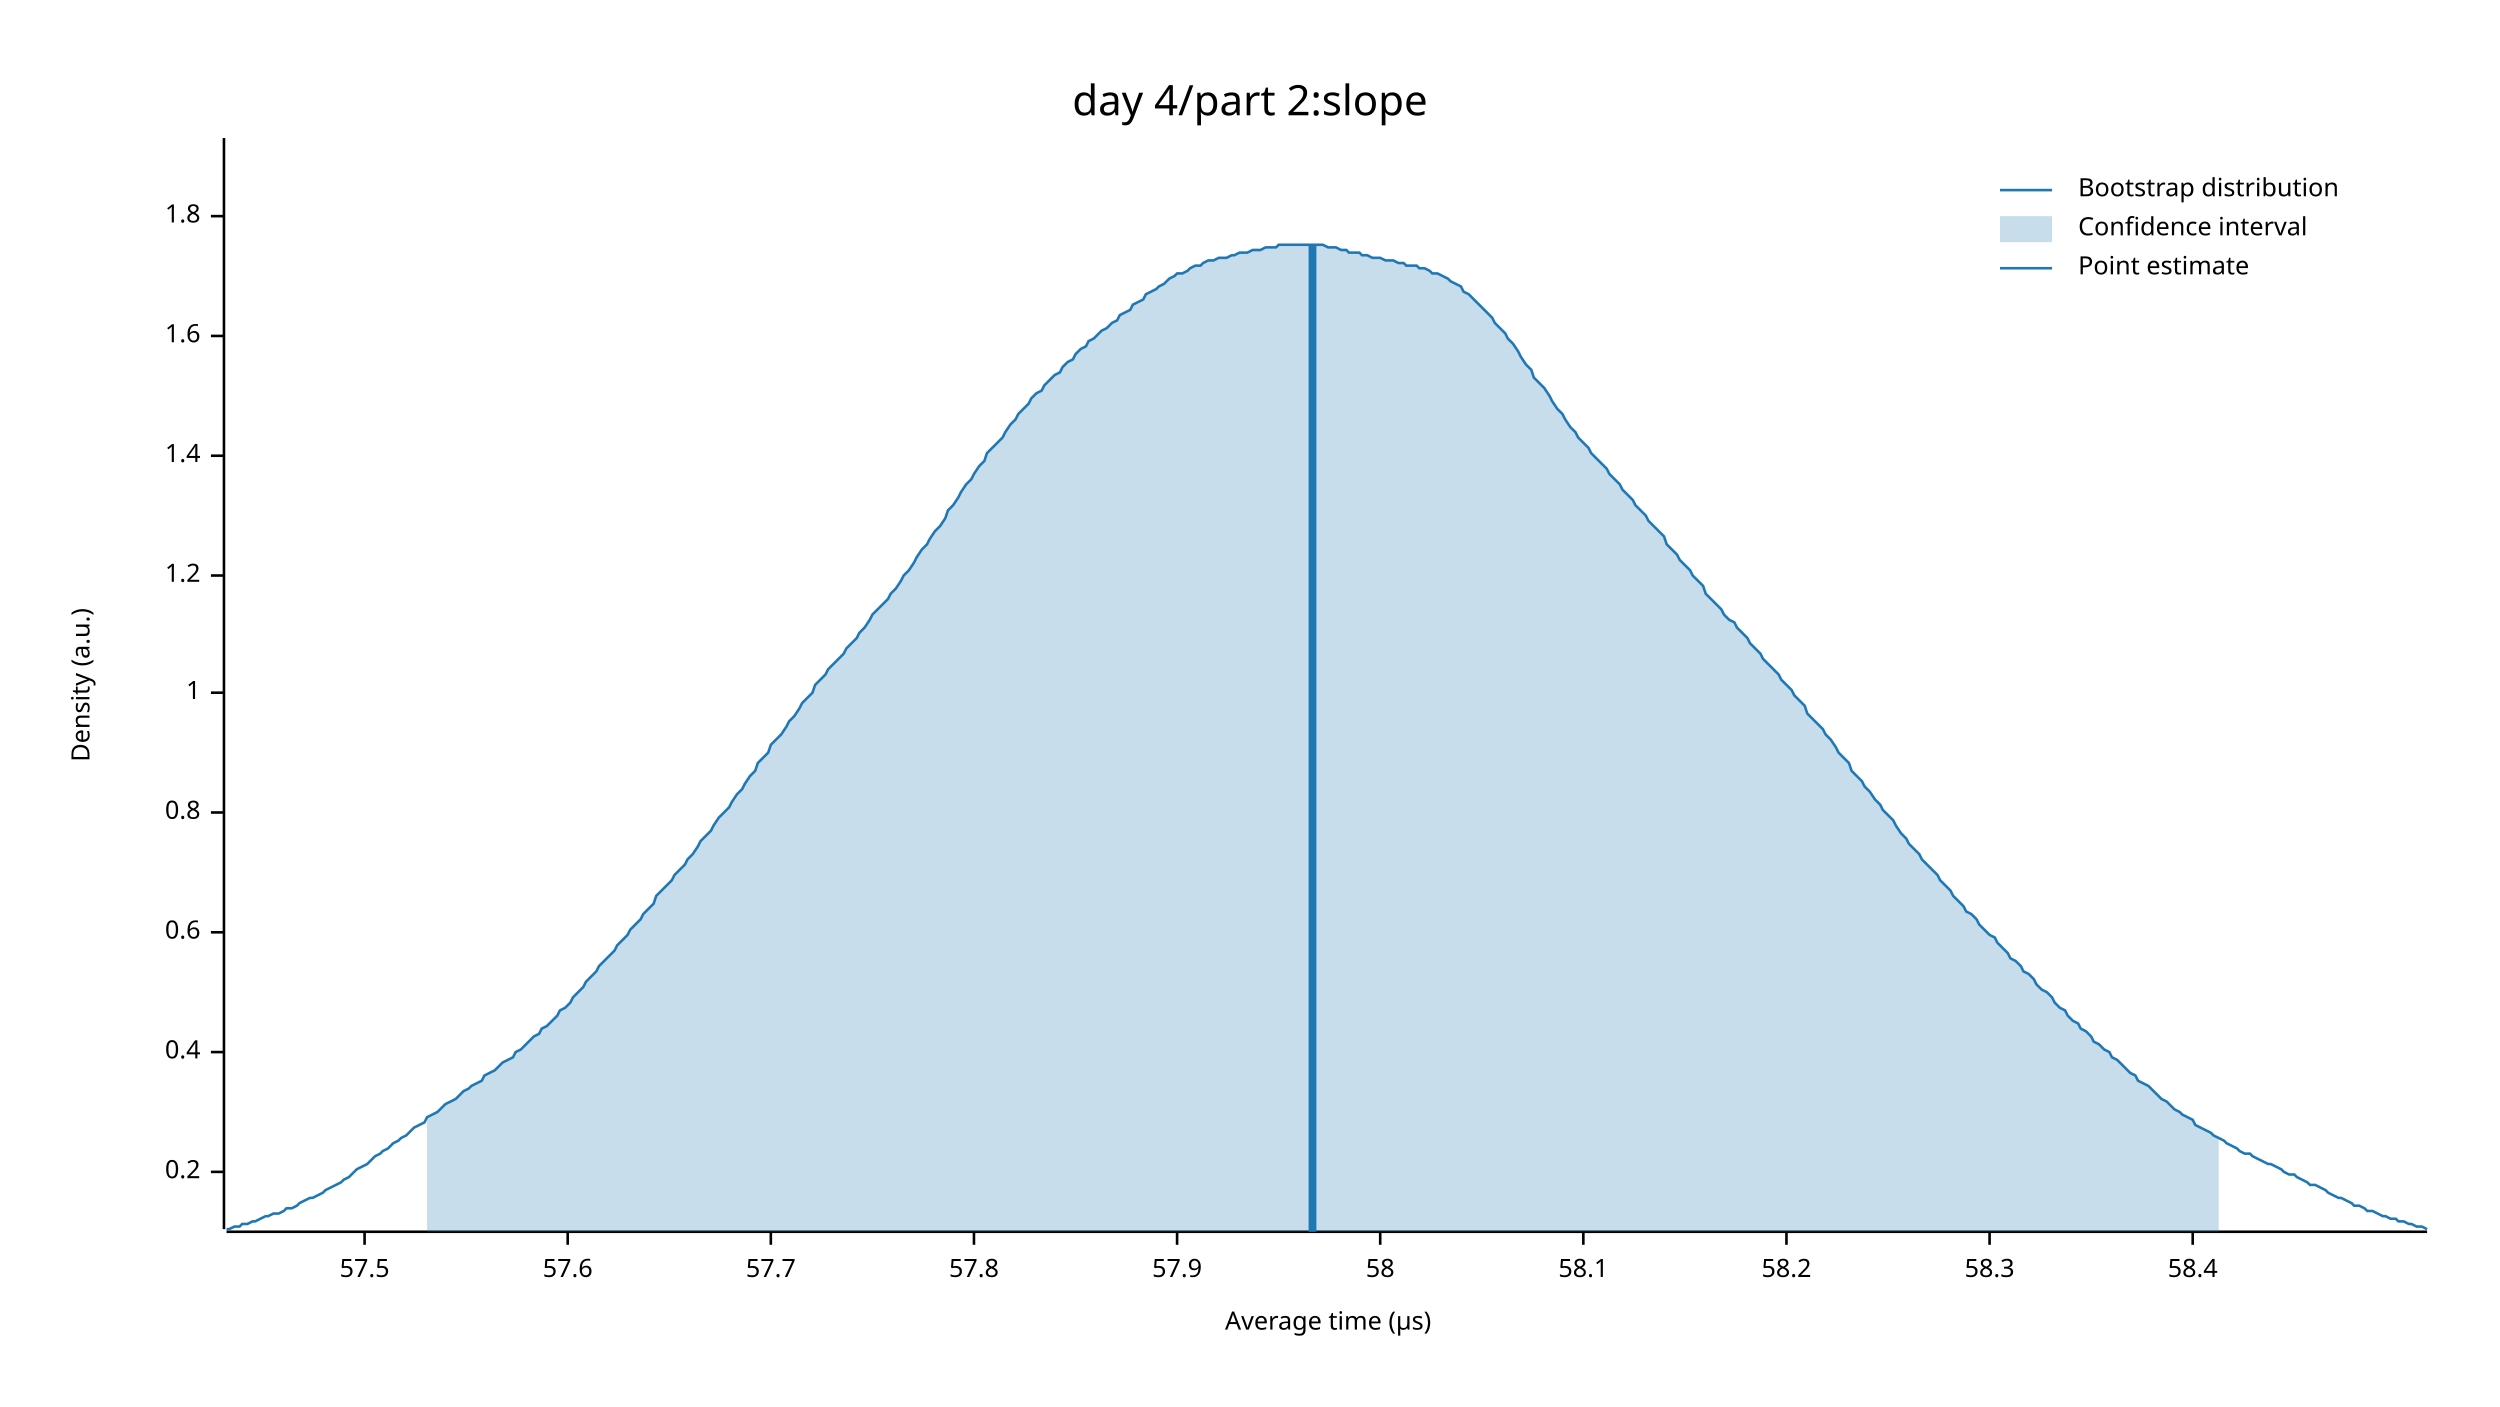
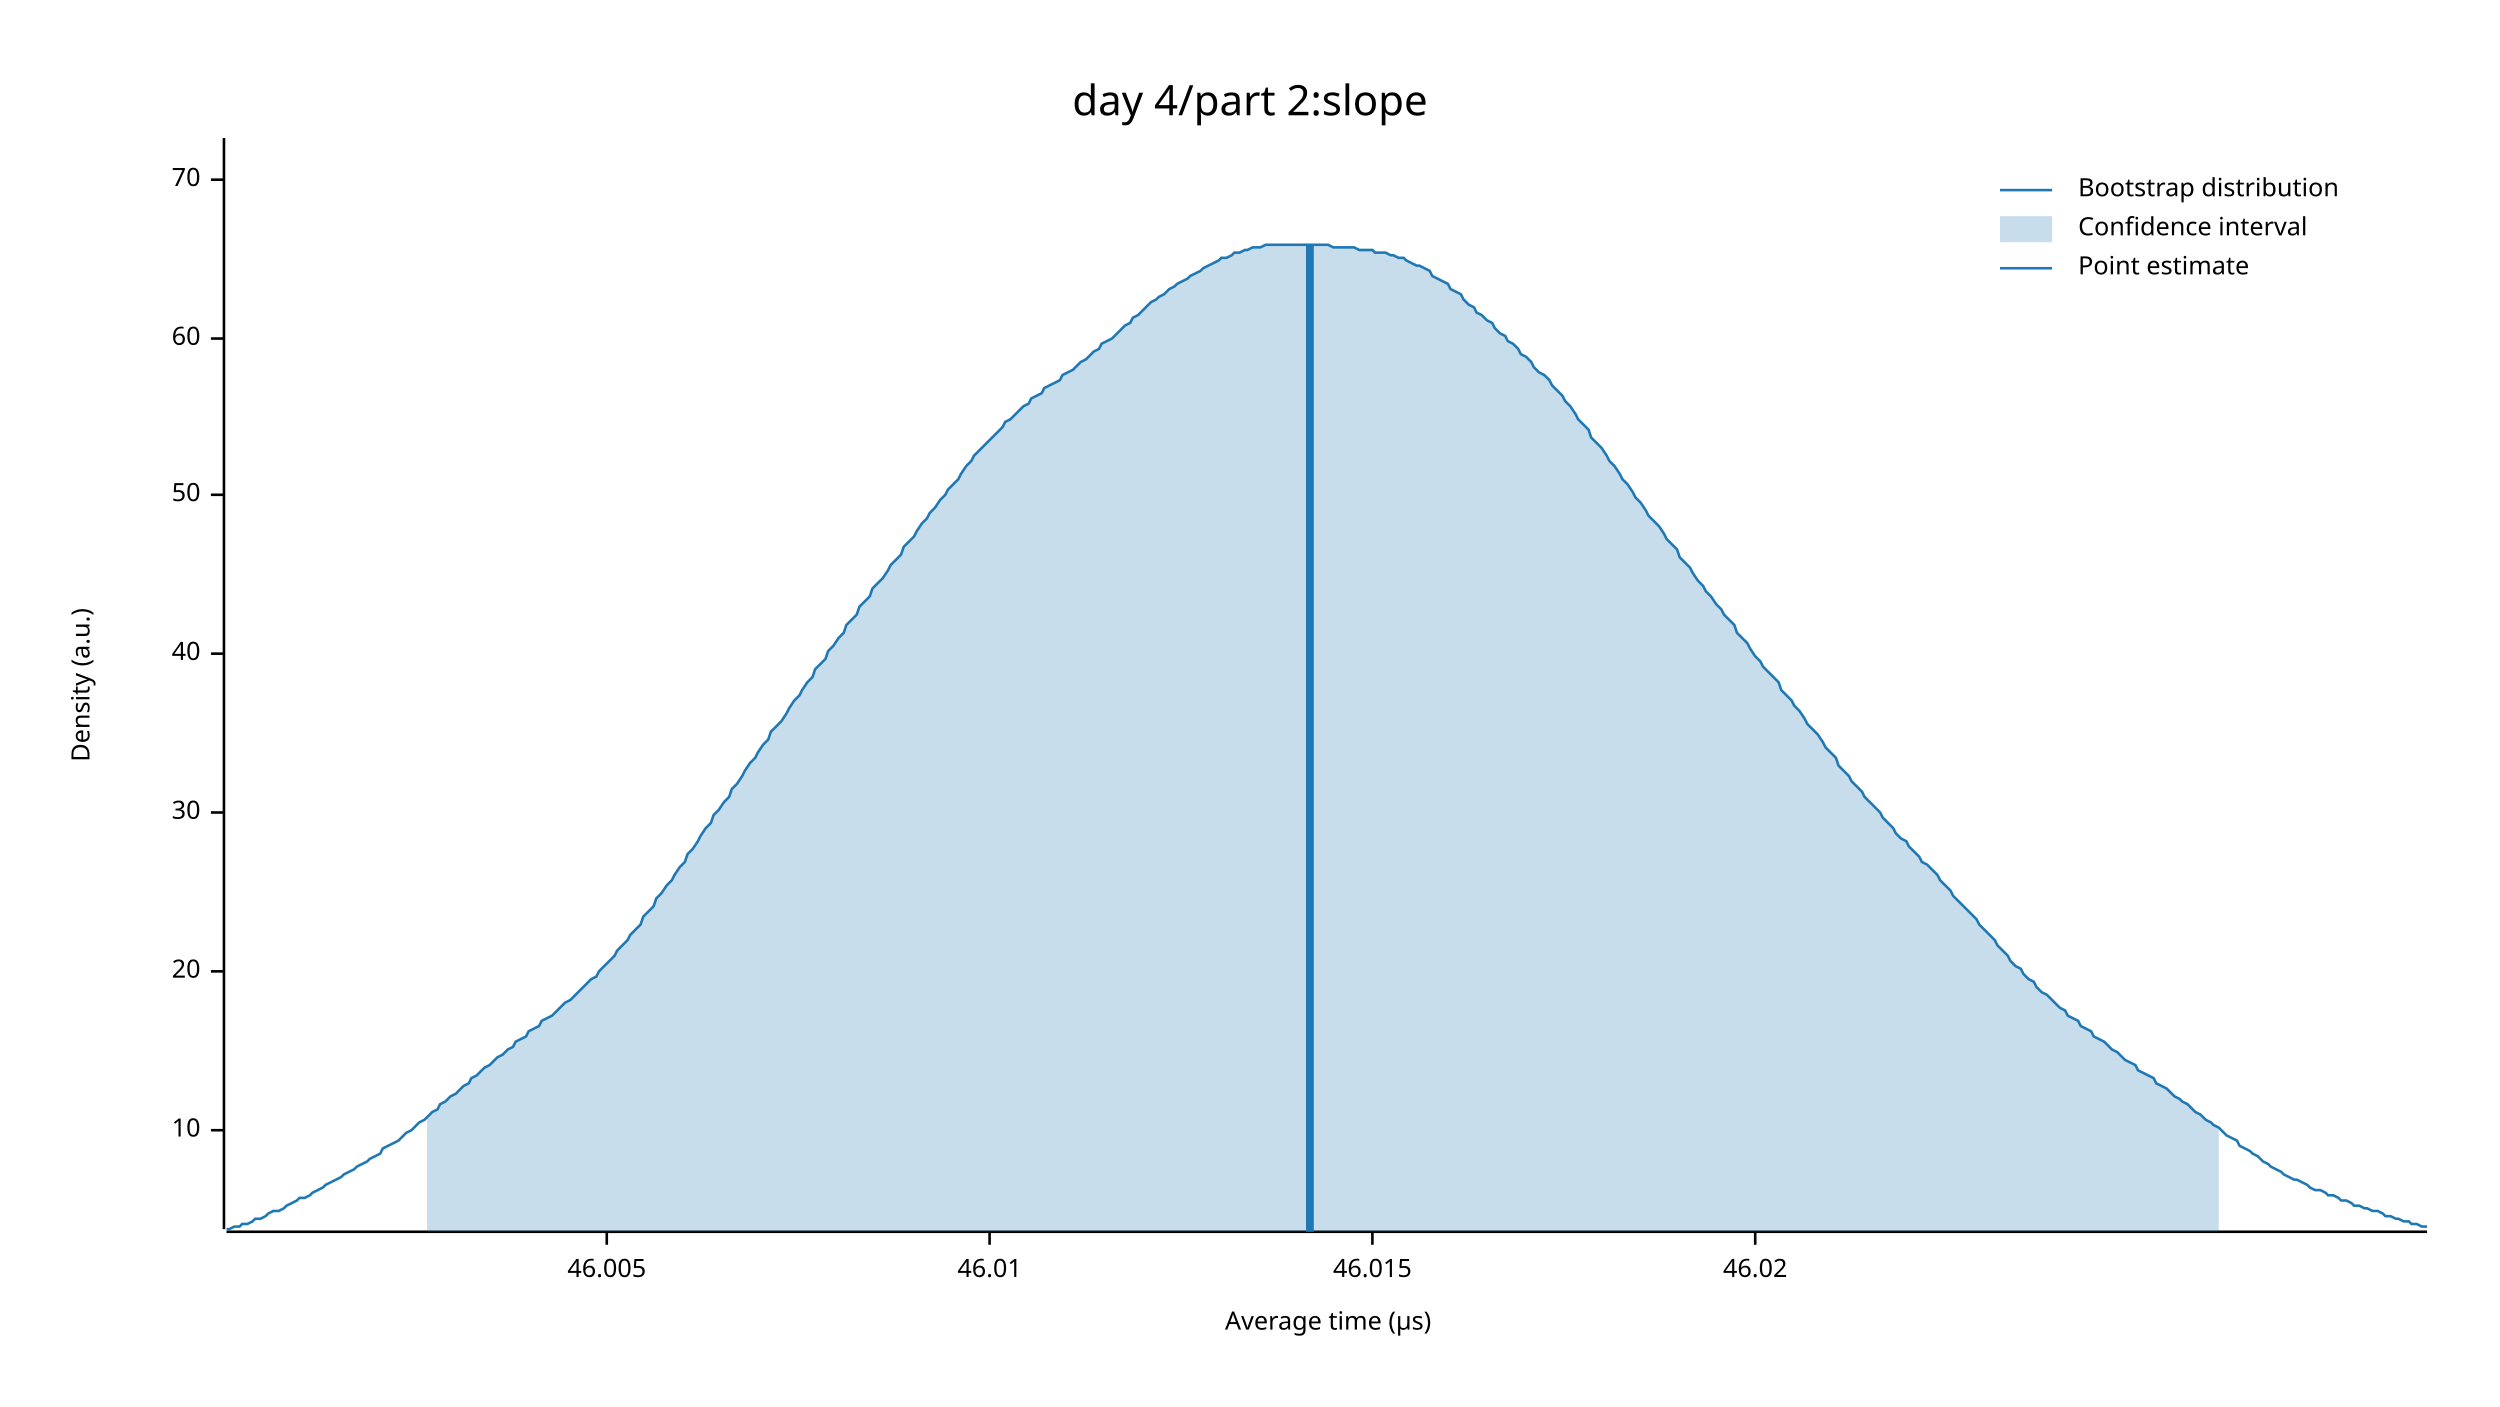
<svg xmlns="http://www.w3.org/2000/svg" width="960" height="540" viewBox="0 0 960 540">
  <text x="480" y="32" dy="0.76em" text-anchor="middle" font-family="sans-serif" font-size="16.129" opacity="1" fill="#000000">
day 4/part 2:slope
</text>
  <text x="27" y="263" dy="0.76em" text-anchor="middle" font-family="sans-serif" font-size="9.677" opacity="1" fill="#000000" transform="rotate(270, 27, 263)">
Density (a.u.)
</text>
  <text x="510" y="513" dy="-0.5ex" text-anchor="middle" font-family="sans-serif" font-size="9.677" opacity="1" fill="#000000">
Average time (µs)
</text>
  <polyline fill="none" opacity="1" stroke="#000000" stroke-width="1" points="86,53 86,472 " />
-   <text x="77" y="450" dy="0.5ex" text-anchor="end" font-family="sans-serif" font-size="9.677" opacity="1" fill="#000000">
- 0.2
+   <text x="77" y="434" dy="0.5ex" text-anchor="end" font-family="sans-serif" font-size="9.677" opacity="1" fill="#000000">
+ 10
</text>
-   <polyline fill="none" opacity="1" stroke="#000000" stroke-width="1" points="81,450 86,450 " />
-   <text x="77" y="404" dy="0.5ex" text-anchor="end" font-family="sans-serif" font-size="9.677" opacity="1" fill="#000000">
- 0.4
+   <polyline fill="none" opacity="1" stroke="#000000" stroke-width="1" points="81,434 86,434 " />
+   <text x="77" y="373" dy="0.5ex" text-anchor="end" font-family="sans-serif" font-size="9.677" opacity="1" fill="#000000">
+ 20
</text>
-   <polyline fill="none" opacity="1" stroke="#000000" stroke-width="1" points="81,404 86,404 " />
-   <text x="77" y="358" dy="0.5ex" text-anchor="end" font-family="sans-serif" font-size="9.677" opacity="1" fill="#000000">
- 0.6
- </text>
-   <polyline fill="none" opacity="1" stroke="#000000" stroke-width="1" points="81,358 86,358 " />
+   <polyline fill="none" opacity="1" stroke="#000000" stroke-width="1" points="81,373 86,373 " />
  <text x="77" y="312" dy="0.5ex" text-anchor="end" font-family="sans-serif" font-size="9.677" opacity="1" fill="#000000">
- 0.8
+ 30
</text>
  <polyline fill="none" opacity="1" stroke="#000000" stroke-width="1" points="81,312 86,312 " />
-   <text x="77" y="266" dy="0.5ex" text-anchor="end" font-family="sans-serif" font-size="9.677" opacity="1" fill="#000000">
- 1
+   <text x="77" y="251" dy="0.5ex" text-anchor="end" font-family="sans-serif" font-size="9.677" opacity="1" fill="#000000">
+ 40
</text>
-   <polyline fill="none" opacity="1" stroke="#000000" stroke-width="1" points="81,266 86,266 " />
-   <text x="77" y="221" dy="0.5ex" text-anchor="end" font-family="sans-serif" font-size="9.677" opacity="1" fill="#000000">
- 1.2
+   <polyline fill="none" opacity="1" stroke="#000000" stroke-width="1" points="81,251 86,251 " />
+   <text x="77" y="190" dy="0.5ex" text-anchor="end" font-family="sans-serif" font-size="9.677" opacity="1" fill="#000000">
+ 50
</text>
-   <polyline fill="none" opacity="1" stroke="#000000" stroke-width="1" points="81,221 86,221 " />
-   <text x="77" y="175" dy="0.5ex" text-anchor="end" font-family="sans-serif" font-size="9.677" opacity="1" fill="#000000">
- 1.4
+   <polyline fill="none" opacity="1" stroke="#000000" stroke-width="1" points="81,190 86,190 " />
+   <text x="77" y="130" dy="0.5ex" text-anchor="end" font-family="sans-serif" font-size="9.677" opacity="1" fill="#000000">
+ 60
</text>
-   <polyline fill="none" opacity="1" stroke="#000000" stroke-width="1" points="81,175 86,175 " />
-   <text x="77" y="129" dy="0.5ex" text-anchor="end" font-family="sans-serif" font-size="9.677" opacity="1" fill="#000000">
- 1.6
+   <polyline fill="none" opacity="1" stroke="#000000" stroke-width="1" points="81,130 86,130 " />
+   <text x="77" y="69" dy="0.5ex" text-anchor="end" font-family="sans-serif" font-size="9.677" opacity="1" fill="#000000">
+ 70
</text>
-   <polyline fill="none" opacity="1" stroke="#000000" stroke-width="1" points="81,129 86,129 " />
-   <text x="77" y="83" dy="0.5ex" text-anchor="end" font-family="sans-serif" font-size="9.677" opacity="1" fill="#000000">
- 1.8
+   <polyline fill="none" opacity="1" stroke="#000000" stroke-width="1" points="81,69 86,69 " />
+   <polyline fill="none" opacity="1" stroke="#000000" stroke-width="1" points="87,473 932,473 " />
+   <text x="233" y="483" dy="0.76em" text-anchor="middle" font-family="sans-serif" font-size="9.677" opacity="1" fill="#000000">
+ 46.005
</text>
-   <polyline fill="none" opacity="1" stroke="#000000" stroke-width="1" points="81,83 86,83 " />
-   <polyline fill="none" opacity="1" stroke="#000000" stroke-width="1" points="87,473 932,473 " />
-   <text x="140" y="483" dy="0.76em" text-anchor="middle" font-family="sans-serif" font-size="9.677" opacity="1" fill="#000000">
- 57.5
+   <polyline fill="none" opacity="1" stroke="#000000" stroke-width="1" points="233,473 233,478 " />
+   <text x="380" y="483" dy="0.76em" text-anchor="middle" font-family="sans-serif" font-size="9.677" opacity="1" fill="#000000">
+ 46.01
</text>
-   <polyline fill="none" opacity="1" stroke="#000000" stroke-width="1" points="140,473 140,478 " />
-   <text x="218" y="483" dy="0.76em" text-anchor="middle" font-family="sans-serif" font-size="9.677" opacity="1" fill="#000000">
- 57.6
+   <polyline fill="none" opacity="1" stroke="#000000" stroke-width="1" points="380,473 380,478 " />
+   <text x="527" y="483" dy="0.76em" text-anchor="middle" font-family="sans-serif" font-size="9.677" opacity="1" fill="#000000">
+ 46.015
</text>
-   <polyline fill="none" opacity="1" stroke="#000000" stroke-width="1" points="218,473 218,478 " />
-   <text x="296" y="483" dy="0.76em" text-anchor="middle" font-family="sans-serif" font-size="9.677" opacity="1" fill="#000000">
- 57.7
+   <polyline fill="none" opacity="1" stroke="#000000" stroke-width="1" points="527,473 527,478 " />
+   <text x="674" y="483" dy="0.76em" text-anchor="middle" font-family="sans-serif" font-size="9.677" opacity="1" fill="#000000">
+ 46.02
</text>
-   <polyline fill="none" opacity="1" stroke="#000000" stroke-width="1" points="296,473 296,478 " />
-   <text x="374" y="483" dy="0.76em" text-anchor="middle" font-family="sans-serif" font-size="9.677" opacity="1" fill="#000000">
- 57.8
- </text>
-   <polyline fill="none" opacity="1" stroke="#000000" stroke-width="1" points="374,473 374,478 " />
-   <text x="452" y="483" dy="0.76em" text-anchor="middle" font-family="sans-serif" font-size="9.677" opacity="1" fill="#000000">
- 57.9
- </text>
-   <polyline fill="none" opacity="1" stroke="#000000" stroke-width="1" points="452,473 452,478 " />
-   <text x="530" y="483" dy="0.76em" text-anchor="middle" font-family="sans-serif" font-size="9.677" opacity="1" fill="#000000">
- 58
- </text>
-   <polyline fill="none" opacity="1" stroke="#000000" stroke-width="1" points="530,473 530,478 " />
-   <text x="608" y="483" dy="0.76em" text-anchor="middle" font-family="sans-serif" font-size="9.677" opacity="1" fill="#000000">
- 58.1
- </text>
-   <polyline fill="none" opacity="1" stroke="#000000" stroke-width="1" points="608,473 608,478 " />
-   <text x="686" y="483" dy="0.76em" text-anchor="middle" font-family="sans-serif" font-size="9.677" opacity="1" fill="#000000">
- 58.2
- </text>
-   <polyline fill="none" opacity="1" stroke="#000000" stroke-width="1" points="686,473 686,478 " />
-   <text x="764" y="483" dy="0.76em" text-anchor="middle" font-family="sans-serif" font-size="9.677" opacity="1" fill="#000000">
- 58.3
- </text>
-   <polyline fill="none" opacity="1" stroke="#000000" stroke-width="1" points="764,473 764,478 " />
-   <text x="842" y="483" dy="0.76em" text-anchor="middle" font-family="sans-serif" font-size="9.677" opacity="1" fill="#000000">
- 58.4
- </text>
-   <polyline fill="none" opacity="1" stroke="#000000" stroke-width="1" points="842,473 842,478 " />
-   <polyline fill="none" opacity="1" stroke="#1F78B4" stroke-width="1" points="87,472 88,472 90,471 92,471 93,470 95,470 97,469 98,469 100,468 102,467 103,467 105,466 107,466 109,465 110,464 112,464 114,463 115,462 117,461 119,460 120,460 122,459 124,458 125,457 127,456 129,455 131,454 132,453 134,452 136,450 137,449 139,448 141,447 142,446 144,444 146,443 147,442 149,441 151,439 153,438 154,437 156,436 158,434 159,433 161,432 163,431 164,429 166,428 168,427 169,426 171,424 173,423 175,422 176,421 178,419 180,418 181,417 183,416 185,415 186,413 188,412 190,411 191,410 193,408 195,407 197,406 198,404 200,403 202,401 203,400 205,398 207,397 208,395 210,394 212,392 214,390 215,388 217,387 219,385 220,383 222,381 224,379 225,377 227,375 229,373 230,371 232,369 234,367 236,365 237,363 239,361 241,359 242,357 244,355 246,353 247,351 249,349 251,347 252,344 254,342 256,340 258,338 259,336 261,334 263,332 264,330 266,328 268,325 269,323 271,321 273,319 274,317 276,314 278,312 280,310 281,308 283,305 285,303 286,301 288,298 290,296 291,293 293,291 295,289 296,286 298,284 300,282 302,279 303,277 305,275 307,272 308,270 310,268 312,266 313,263 315,261 317,259 318,257 320,255 322,253 324,251 325,249 327,247 329,245 330,243 332,241 334,238 335,236 337,234 339,232 341,230 342,228 344,226 346,223 347,221 349,219 351,216 352,214 354,211 356,209 357,207 359,204 361,202 363,199 364,196 366,194 368,191 369,189 371,186 373,184 374,182 376,179 378,177 379,174 381,172 383,170 385,168 386,166 388,163 390,161 391,159 393,157 395,155 396,153 398,151 400,150 401,148 403,146 405,144 407,143 408,141 410,139 412,138 413,136 415,134 417,133 418,131 420,130 422,128 423,127 425,126 427,124 429,123 430,121 432,120 434,119 435,117 437,116 439,115 440,113 442,112 444,111 445,110 447,109 449,107 451,106 452,105 454,105 456,104 457,103 459,102 461,102 462,101 464,100 466,100 468,99 469,99 471,99 473,98 474,98 476,97 478,97 479,97 481,96 483,96 484,96 486,95 488,95 490,95 491,94 493,94 495,94 496,94 498,94 500,94 501,94 503,94 505,94 506,94 508,94 510,95 512,95 513,95 515,96 517,96 518,97 520,97 522,97 523,98 525,98 527,99 528,99 530,99 532,100 534,100 535,100 537,101 539,101 540,102 542,102 544,102 545,103 547,103 549,104 550,105 552,105 554,106 556,107 557,108 559,109 561,110 562,112 564,113 566,115 567,116 569,118 571,120 573,122 574,124 576,126 578,128 579,130 581,132 583,135 584,137 586,140 588,142 589,145 591,147 593,149 595,152 596,154 598,157 600,159 601,161 603,164 605,166 606,168 608,170 610,172 611,174 613,176 615,178 617,180 618,182 620,184 622,186 623,188 625,190 627,192 628,194 630,196 632,198 633,200 635,202 637,204 639,206 640,209 642,211 644,213 645,215 647,217 649,219 650,221 652,223 654,225 655,228 657,230 659,232 661,234 662,236 664,238 666,239 667,241 669,243 671,245 672,247 674,249 676,251 677,253 679,255 681,257 683,259 684,261 686,263 688,265 689,267 691,269 693,271 694,274 696,276 698,278 700,280 701,282 703,284 705,287 706,289 708,291 710,293 711,296 713,298 715,300 716,302 718,304 720,307 722,309 723,311 725,313 727,315 728,317 730,320 732,322 733,324 735,326 737,328 738,330 740,332 742,334 744,336 745,338 747,340 749,342 750,344 752,346 754,348 755,350 757,351 759,353 760,355 762,357 764,359 766,360 767,362 769,364 771,366 772,368 774,369 776,371 777,373 779,374 781,376 782,378 784,380 786,381 788,383 789,385 791,387 793,388 794,390 796,392 798,393 799,395 801,396 803,398 804,400 806,401 808,403 810,404 811,406 813,407 815,409 816,410 818,412 820,413 821,415 823,416 825,417 827,419 828,420 830,422 832,423 833,424 835,426 837,427 838,428 840,429 842,430 843,432 845,433 847,434 849,435 850,436 852,437 854,438 855,439 857,440 859,441 860,442 862,443 864,443 865,444 867,445 869,446 871,447 872,447 874,448 876,449 877,450 879,451 881,451 882,452 884,453 886,454 887,455 889,455 891,456 893,457 894,458 896,459 898,460 899,460 901,461 903,462 904,463 906,463 908,464 909,465 911,465 913,466 915,467 916,467 918,468 920,468 921,469 923,469 925,470 926,470 928,471 930,471 932,472 " />
-   <polygon opacity="0.25" fill="#1F78B4" points="164,429 166,428 168,427 169,426 171,424 173,423 175,422 176,421 178,419 180,418 181,417 183,416 185,415 186,413 188,412 190,411 191,410 193,408 195,407 197,406 198,404 200,403 202,401 203,400 205,398 207,397 208,395 210,394 212,392 214,390 215,388 217,387 219,385 220,383 222,381 224,379 225,377 227,375 229,373 230,371 232,369 234,367 236,365 237,363 239,361 241,359 242,357 244,355 246,353 247,351 249,349 251,347 252,344 254,342 256,340 258,338 259,336 261,334 263,332 264,330 266,328 268,325 269,323 271,321 273,319 274,317 276,314 278,312 280,310 281,308 283,305 285,303 286,301 288,298 290,296 291,293 293,291 295,289 296,286 298,284 300,282 302,279 303,277 305,275 307,272 308,270 310,268 312,266 313,263 315,261 317,259 318,257 320,255 322,253 324,251 325,249 327,247 329,245 330,243 332,241 334,238 335,236 337,234 339,232 341,230 342,228 344,226 346,223 347,221 349,219 351,216 352,214 354,211 356,209 357,207 359,204 361,202 363,199 364,196 366,194 368,191 369,189 371,186 373,184 374,182 376,179 378,177 379,174 381,172 383,170 385,168 386,166 388,163 390,161 391,159 393,157 395,155 396,153 398,151 400,150 401,148 403,146 405,144 407,143 408,141 410,139 412,138 413,136 415,134 417,133 418,131 420,130 422,128 423,127 425,126 427,124 429,123 430,121 432,120 434,119 435,117 437,116 439,115 440,113 442,112 444,111 445,110 447,109 449,107 451,106 452,105 454,105 456,104 457,103 459,102 461,102 462,101 464,100 466,100 468,99 469,99 471,99 473,98 474,98 476,97 478,97 479,97 481,96 483,96 484,96 486,95 488,95 490,95 491,94 493,94 495,94 496,94 498,94 500,94 501,94 503,94 505,94 506,94 508,94 510,95 512,95 513,95 515,96 517,96 518,97 520,97 522,97 523,98 525,98 527,99 528,99 530,99 532,100 534,100 535,100 537,101 539,101 540,102 542,102 544,102 545,103 547,103 549,104 550,105 552,105 554,106 556,107 557,108 559,109 561,110 562,112 564,113 566,115 567,116 569,118 571,120 573,122 574,124 576,126 578,128 579,130 581,132 583,135 584,137 586,140 588,142 589,145 591,147 593,149 595,152 596,154 598,157 600,159 601,161 603,164 605,166 606,168 608,170 610,172 611,174 613,176 615,178 617,180 618,182 620,184 622,186 623,188 625,190 627,192 628,194 630,196 632,198 633,200 635,202 637,204 639,206 640,209 642,211 644,213 645,215 647,217 649,219 650,221 652,223 654,225 655,228 657,230 659,232 661,234 662,236 664,238 666,239 667,241 669,243 671,245 672,247 674,249 676,251 677,253 679,255 681,257 683,259 684,261 686,263 688,265 689,267 691,269 693,271 694,274 696,276 698,278 700,280 701,282 703,284 705,287 706,289 708,291 710,293 711,296 713,298 715,300 716,302 718,304 720,307 722,309 723,311 725,313 727,315 728,317 730,320 732,322 733,324 735,326 737,328 738,330 740,332 742,334 744,336 745,338 747,340 749,342 750,344 752,346 754,348 755,350 757,351 759,353 760,355 762,357 764,359 766,360 767,362 769,364 771,366 772,368 774,369 776,371 777,373 779,374 781,376 782,378 784,380 786,381 788,383 789,385 791,387 793,388 794,390 796,392 798,393 799,395 801,396 803,398 804,400 806,401 808,403 810,404 811,406 813,407 815,409 816,410 818,412 820,413 821,415 823,416 825,417 827,419 828,420 830,422 832,423 833,424 835,426 837,427 838,428 840,429 842,430 843,432 845,433 847,434 849,435 850,436 852,437 852,473 164,473 " />
-   <polyline fill="none" opacity="1" stroke="#1F78B4" stroke-width="3" points="504,473 504,94 " />
+   <polyline fill="none" opacity="1" stroke="#000000" stroke-width="1" points="674,473 674,478 " />
+   <polyline fill="none" opacity="1" stroke="#1F78B4" stroke-width="1" points="87,472 88,472 90,471 92,471 93,470 95,470 97,469 98,468 100,468 102,467 103,466 105,465 107,465 109,464 110,463 112,462 114,461 115,460 117,460 119,459 120,458 122,457 124,456 125,455 127,454 129,453 131,452 132,451 134,450 136,449 137,448 139,447 141,446 142,445 144,444 146,443 147,441 149,440 151,439 153,438 154,437 156,435 158,434 159,433 161,431 163,430 164,429 166,427 168,426 169,424 171,423 173,421 175,420 176,419 178,417 180,416 181,414 183,413 185,411 186,410 188,409 190,407 191,406 193,405 195,403 197,402 198,400 200,399 202,398 203,396 205,395 207,394 208,392 210,391 212,390 214,388 215,387 217,385 219,384 220,383 222,381 224,379 225,378 227,376 229,375 230,373 232,371 234,369 236,367 237,365 239,363 241,361 242,359 244,357 246,355 247,352 249,350 251,348 252,345 254,343 256,340 258,338 259,336 261,333 263,331 264,328 266,326 268,323 269,321 271,318 273,316 274,313 276,311 278,308 280,306 281,303 283,301 285,298 286,296 288,293 290,291 291,289 293,286 295,284 296,281 298,279 300,277 302,274 303,272 305,269 307,267 308,265 310,262 312,260 313,257 315,255 317,253 318,250 320,248 322,245 324,243 325,240 327,238 329,236 330,233 332,231 334,229 335,226 337,224 339,222 341,219 342,217 344,215 346,213 347,210 349,208 351,206 352,204 354,201 356,199 357,197 359,195 361,192 363,190 364,188 366,186 368,184 369,182 371,179 373,177 374,175 376,173 378,171 379,170 381,168 383,166 385,164 386,162 388,161 390,159 391,158 393,156 395,155 396,153 398,152 400,151 401,149 403,148 405,147 407,146 408,144 410,143 412,142 413,141 415,139 417,138 418,137 420,135 422,134 423,132 425,131 427,130 429,128 430,127 432,125 434,124 435,122 437,121 439,119 440,118 442,116 444,115 445,114 447,113 449,111 451,110 452,109 454,108 456,107 457,106 459,105 461,104 462,103 464,102 466,101 468,100 469,99 471,99 473,98 474,97 476,97 478,96 479,96 481,95 483,95 484,95 486,94 488,94 490,94 491,94 493,94 495,94 496,94 498,94 500,94 501,94 503,94 505,94 506,94 508,94 510,94 512,95 513,95 515,95 517,95 518,95 520,95 522,96 523,96 525,96 527,96 528,97 530,97 532,97 534,98 535,98 537,99 539,99 540,100 542,101 544,102 545,102 547,103 549,104 550,106 552,107 554,108 556,109 557,111 559,112 561,113 562,115 564,117 566,118 567,120 569,121 571,123 573,124 574,126 576,128 578,129 579,131 581,132 583,134 584,136 586,137 588,139 589,141 591,143 593,144 595,146 596,148 598,150 600,152 601,154 603,156 605,159 606,161 608,163 610,165 611,168 613,170 615,172 617,175 618,177 620,179 622,182 623,184 625,186 627,189 628,191 630,193 632,196 633,198 635,200 637,202 639,205 640,207 642,209 644,211 645,214 647,216 649,218 650,220 652,223 654,225 655,227 657,229 659,232 661,234 662,236 664,238 666,240 667,243 669,245 671,247 672,249 674,252 676,254 677,256 679,258 681,260 683,262 684,265 686,267 688,269 689,271 691,273 693,276 694,278 696,280 698,282 700,285 701,287 703,289 705,291 706,294 708,296 710,298 711,300 713,302 715,304 716,306 718,308 720,310 722,312 723,314 725,316 727,318 728,320 730,322 732,323 733,325 735,327 737,329 738,331 740,332 742,334 744,336 745,338 747,340 749,342 750,344 752,346 754,348 755,349 757,351 759,353 760,355 762,357 764,359 766,361 767,363 769,365 771,367 772,369 774,371 776,372 777,374 779,376 781,377 782,379 784,381 786,382 788,384 789,385 791,387 793,388 794,390 796,391 798,392 799,394 801,395 803,396 804,398 806,399 808,400 810,402 811,403 813,404 815,406 816,407 818,408 820,409 821,411 823,412 825,413 827,414 828,416 830,417 832,418 833,419 835,421 837,422 838,423 840,424 842,426 843,427 845,428 847,430 849,431 850,432 852,433 854,435 855,436 857,437 859,438 860,440 862,441 864,442 865,443 867,444 869,446 871,447 872,448 874,449 876,450 877,451 879,452 881,453 882,453 884,454 886,455 887,456 889,457 891,457 893,458 894,459 896,459 898,460 899,461 901,461 903,462 904,463 906,463 908,464 909,464 911,465 913,465 915,466 916,467 918,467 920,468 921,468 923,469 925,469 926,470 928,470 930,471 932,471 " />
+   <polygon opacity="0.25" fill="#1F78B4" points="164,429 166,427 168,426 169,424 171,423 173,421 175,420 176,419 178,417 180,416 181,414 183,413 185,411 186,410 188,409 190,407 191,406 193,405 195,403 197,402 198,400 200,399 202,398 203,396 205,395 207,394 208,392 210,391 212,390 214,388 215,387 217,385 219,384 220,383 222,381 224,379 225,378 227,376 229,375 230,373 232,371 234,369 236,367 237,365 239,363 241,361 242,359 244,357 246,355 247,352 249,350 251,348 252,345 254,343 256,340 258,338 259,336 261,333 263,331 264,328 266,326 268,323 269,321 271,318 273,316 274,313 276,311 278,308 280,306 281,303 283,301 285,298 286,296 288,293 290,291 291,289 293,286 295,284 296,281 298,279 300,277 302,274 303,272 305,269 307,267 308,265 310,262 312,260 313,257 315,255 317,253 318,250 320,248 322,245 324,243 325,240 327,238 329,236 330,233 332,231 334,229 335,226 337,224 339,222 341,219 342,217 344,215 346,213 347,210 349,208 351,206 352,204 354,201 356,199 357,197 359,195 361,192 363,190 364,188 366,186 368,184 369,182 371,179 373,177 374,175 376,173 378,171 379,170 381,168 383,166 385,164 386,162 388,161 390,159 391,158 393,156 395,155 396,153 398,152 400,151 401,149 403,148 405,147 407,146 408,144 410,143 412,142 413,141 415,139 417,138 418,137 420,135 422,134 423,132 425,131 427,130 429,128 430,127 432,125 434,124 435,122 437,121 439,119 440,118 442,116 444,115 445,114 447,113 449,111 451,110 452,109 454,108 456,107 457,106 459,105 461,104 462,103 464,102 466,101 468,100 469,99 471,99 473,98 474,97 476,97 478,96 479,96 481,95 483,95 484,95 486,94 488,94 490,94 491,94 493,94 495,94 496,94 498,94 500,94 501,94 503,94 505,94 506,94 508,94 510,94 512,95 513,95 515,95 517,95 518,95 520,95 522,96 523,96 525,96 527,96 528,97 530,97 532,97 534,98 535,98 537,99 539,99 540,100 542,101 544,102 545,102 547,103 549,104 550,106 552,107 554,108 556,109 557,111 559,112 561,113 562,115 564,117 566,118 567,120 569,121 571,123 573,124 574,126 576,128 578,129 579,131 581,132 583,134 584,136 586,137 588,139 589,141 591,143 593,144 595,146 596,148 598,150 600,152 601,154 603,156 605,159 606,161 608,163 610,165 611,168 613,170 615,172 617,175 618,177 620,179 622,182 623,184 625,186 627,189 628,191 630,193 632,196 633,198 635,200 637,202 639,205 640,207 642,209 644,211 645,214 647,216 649,218 650,220 652,223 654,225 655,227 657,229 659,232 661,234 662,236 664,238 666,240 667,243 669,245 671,247 672,249 674,252 676,254 677,256 679,258 681,260 683,262 684,265 686,267 688,269 689,271 691,273 693,276 694,278 696,280 698,282 700,285 701,287 703,289 705,291 706,294 708,296 710,298 711,300 713,302 715,304 716,306 718,308 720,310 722,312 723,314 725,316 727,318 728,320 730,322 732,323 733,325 735,327 737,329 738,331 740,332 742,334 744,336 745,338 747,340 749,342 750,344 752,346 754,348 755,349 757,351 759,353 760,355 762,357 764,359 766,361 767,363 769,365 771,367 772,369 774,371 776,372 777,374 779,376 781,377 782,379 784,381 786,382 788,384 789,385 791,387 793,388 794,390 796,391 798,392 799,394 801,395 803,396 804,398 806,399 808,400 810,402 811,403 813,404 815,406 816,407 818,408 820,409 821,411 823,412 825,413 827,414 828,416 830,417 832,418 833,419 835,421 837,422 838,423 840,424 842,426 843,427 845,428 847,430 849,431 850,432 852,433 852,473 164,473 " />
+   <polyline fill="none" opacity="1" stroke="#1F78B4" stroke-width="3" points="503,473 503,94 " />
  <text x="798" y="68" dy="0.76em" text-anchor="start" font-family="sans-serif" font-size="9.677" opacity="1" fill="#000000">
Bootstrap distribution
</text>
  <text x="798" y="83" dy="0.76em" text-anchor="start" font-family="sans-serif" font-size="9.677" opacity="1" fill="#000000">
Confidence interval
</text>
  <text x="798" y="98" dy="0.76em" text-anchor="start" font-family="sans-serif" font-size="9.677" opacity="1" fill="#000000">
Point estimate
</text>
  <polyline fill="none" opacity="1" stroke="#1F78B4" stroke-width="1" points="768,73 788,73 " />
  <rect x="768" y="83" width="20" height="10" opacity="0.25" fill="#1F78B4" stroke="none" />
  <polyline fill="none" opacity="1" stroke="#1F78B4" stroke-width="1" points="768,103 788,103 " />
</svg>
